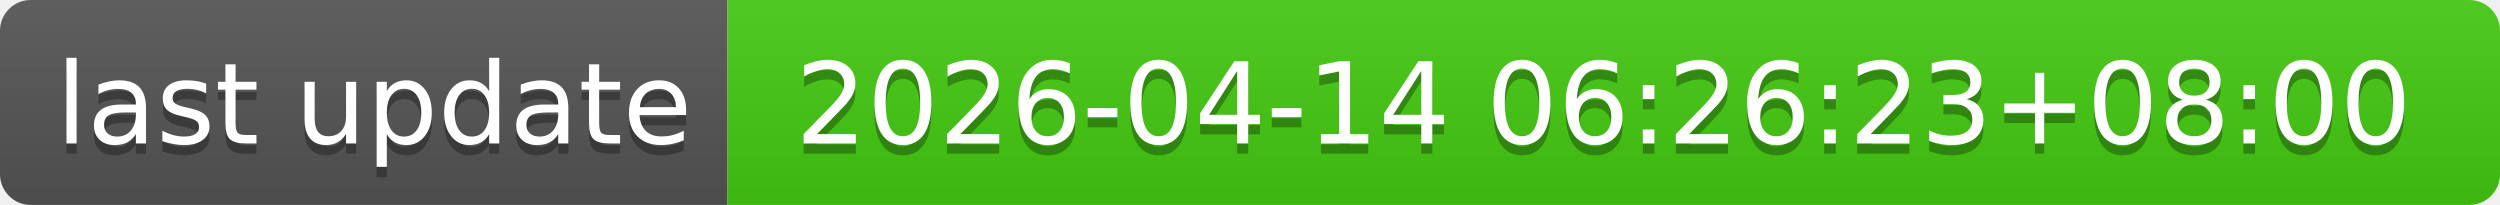
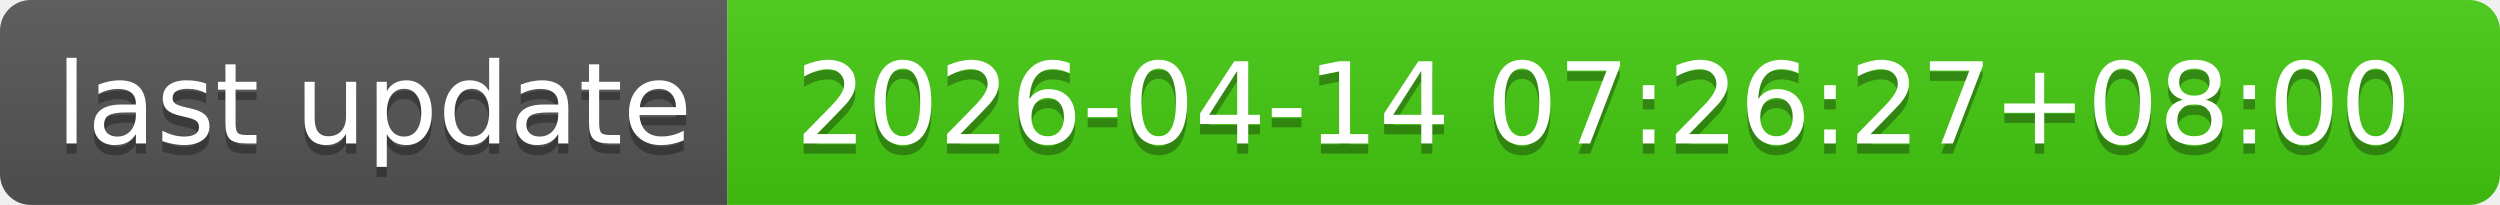
- <svg xmlns="http://www.w3.org/2000/svg" width="244" height="20" role="img" aria-label="last update: 2026-04-14 06:26:23+08:00">
+ <svg xmlns="http://www.w3.org/2000/svg" width="244" height="20" role="img" aria-label="last update: 2026-04-14 07:26:27+08:00">
  <linearGradient id="s" x2="0" y2="100%">
    <stop offset="0" stop-color="#bbb" stop-opacity=".1" />
    <stop offset="1" stop-opacity=".1" />
  </linearGradient>
  <clipPath id="r">
    <rect width="244" height="20" rx="3" fill="#fff" />
  </clipPath>
  <g clip-path="url(#r)">
    <rect width="71" height="20" fill="#555" />
    <rect x="71" width="173" height="20" fill="#4c1" />
    <rect width="244" height="20" fill="url(#s)" />
  </g>
  <g fill="#fff" text-anchor="middle" font-family="Verdana,Geneva,DejaVu Sans,sans-serif" text-rendering="geometricPrecision" font-size="110">
    <text aria-hidden="true" x="365" y="150" fill="#010101" fill-opacity=".3" transform="scale(.1)" textLength="610">last update</text>
    <text x="365" y="140" transform="scale(.1)" fill="#fff" textLength="610">last update</text>
-     <text aria-hidden="true" x="1565" y="150" fill="#010101" fill-opacity=".3" transform="scale(.1)" textLength="1630">2026-04-14 06:26:23+08:00</text>
-     <text x="1565" y="140" transform="scale(.1)" fill="#fff" textLength="1630">2026-04-14 06:26:23+08:00</text>
+     <text aria-hidden="true" x="1565" y="150" fill="#010101" fill-opacity=".3" transform="scale(.1)" textLength="1630">2026-04-14 07:26:27+08:00</text>
+     <text x="1565" y="140" transform="scale(.1)" fill="#fff" textLength="1630">2026-04-14 07:26:27+08:00</text>
  </g>
</svg>
